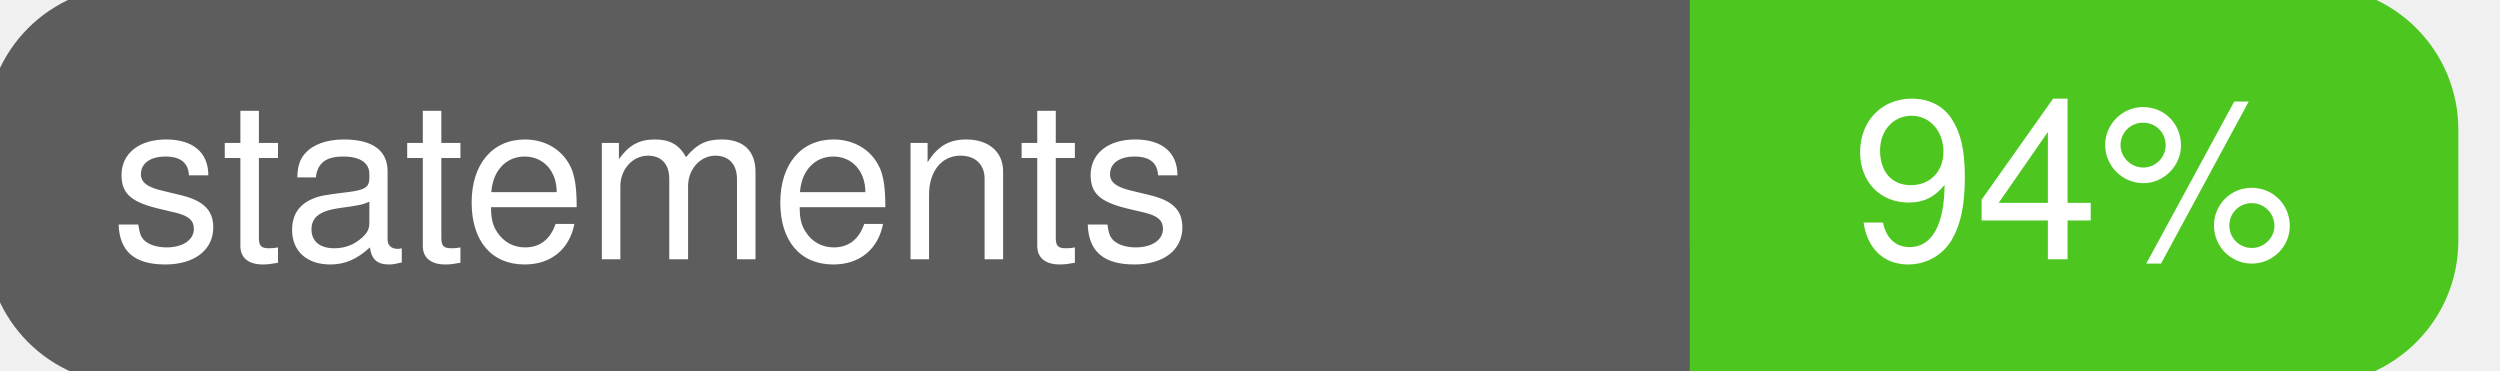
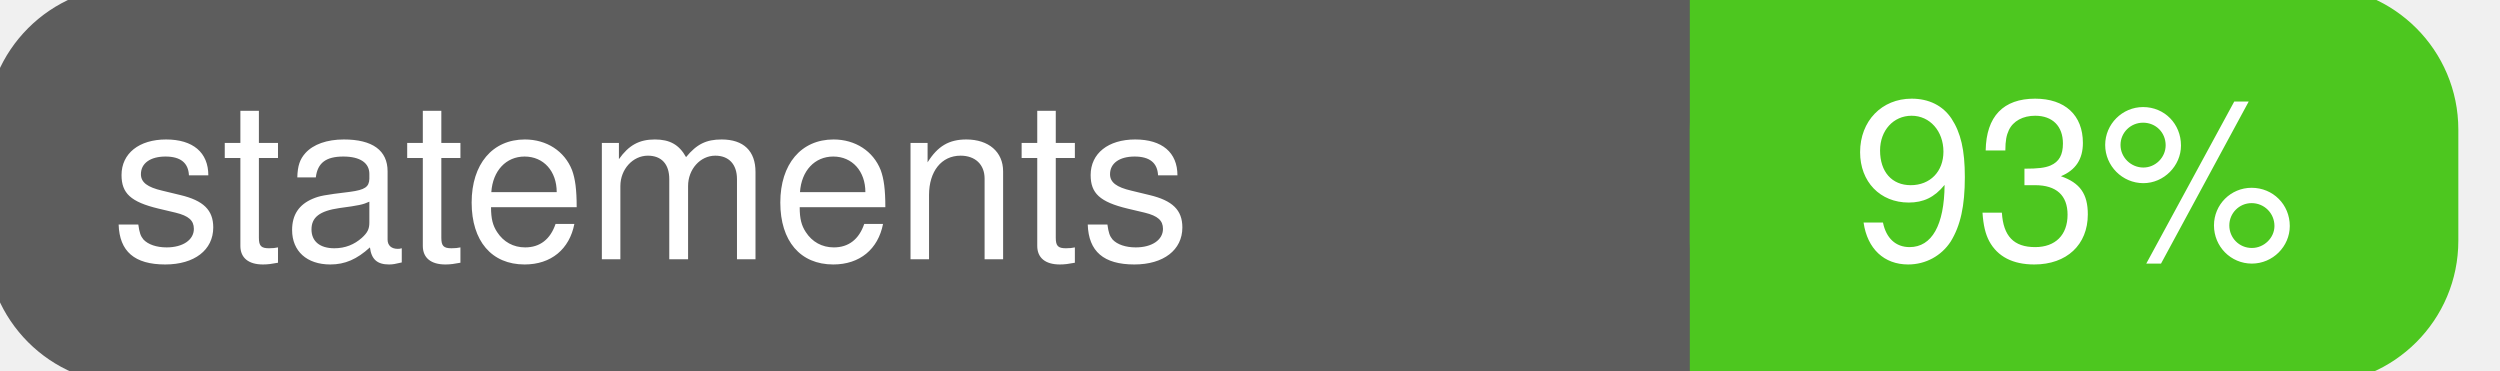
<svg xmlns="http://www.w3.org/2000/svg" width="135" height="20">
  <g>
    <rect id="svg_1" height="20" width="130" y="0" x="0" stroke-width="1.5" stroke="#5d5d5d" fill="#5d5d5d" rx="7" ry="7" />
    <rect id="svg_2" height="20" width="40" y="0" x="92" stroke-width="1.5" stroke="#4dc71f" fill="#4dc71f" rx="7" ry="7" />
    <rect id="svg_3" height="20" width="22" y="0" x="92" stroke-width="1.5" stroke="#4dc71f" fill="#4dc71f" />
    <text xml:space="preserve" text-anchor="start" font-family="Helvetica, Arial, sans-serif" font-size="12" id="svg_4" y="14" x="6" stroke-width="0" stroke="#5d5d5d" fill="#ffffff">statements</text>
-     <text xml:space="preserve" text-anchor="middle" font-family="Helvetica, Arial, sans-serif" font-size="12" id="svg_5" y="14" x="112" stroke-width="0" stroke="#5d5d5d" fill="#ffffff" style="text-anchor: middle">94%</text>
+     <text xml:space="preserve" text-anchor="middle" font-family="Helvetica, Arial, sans-serif" font-size="12" id="svg_5" y="14" x="112" stroke-width="0" stroke="#5d5d5d" fill="#ffffff" style="text-anchor: middle">93%</text>
  </g>
</svg>
